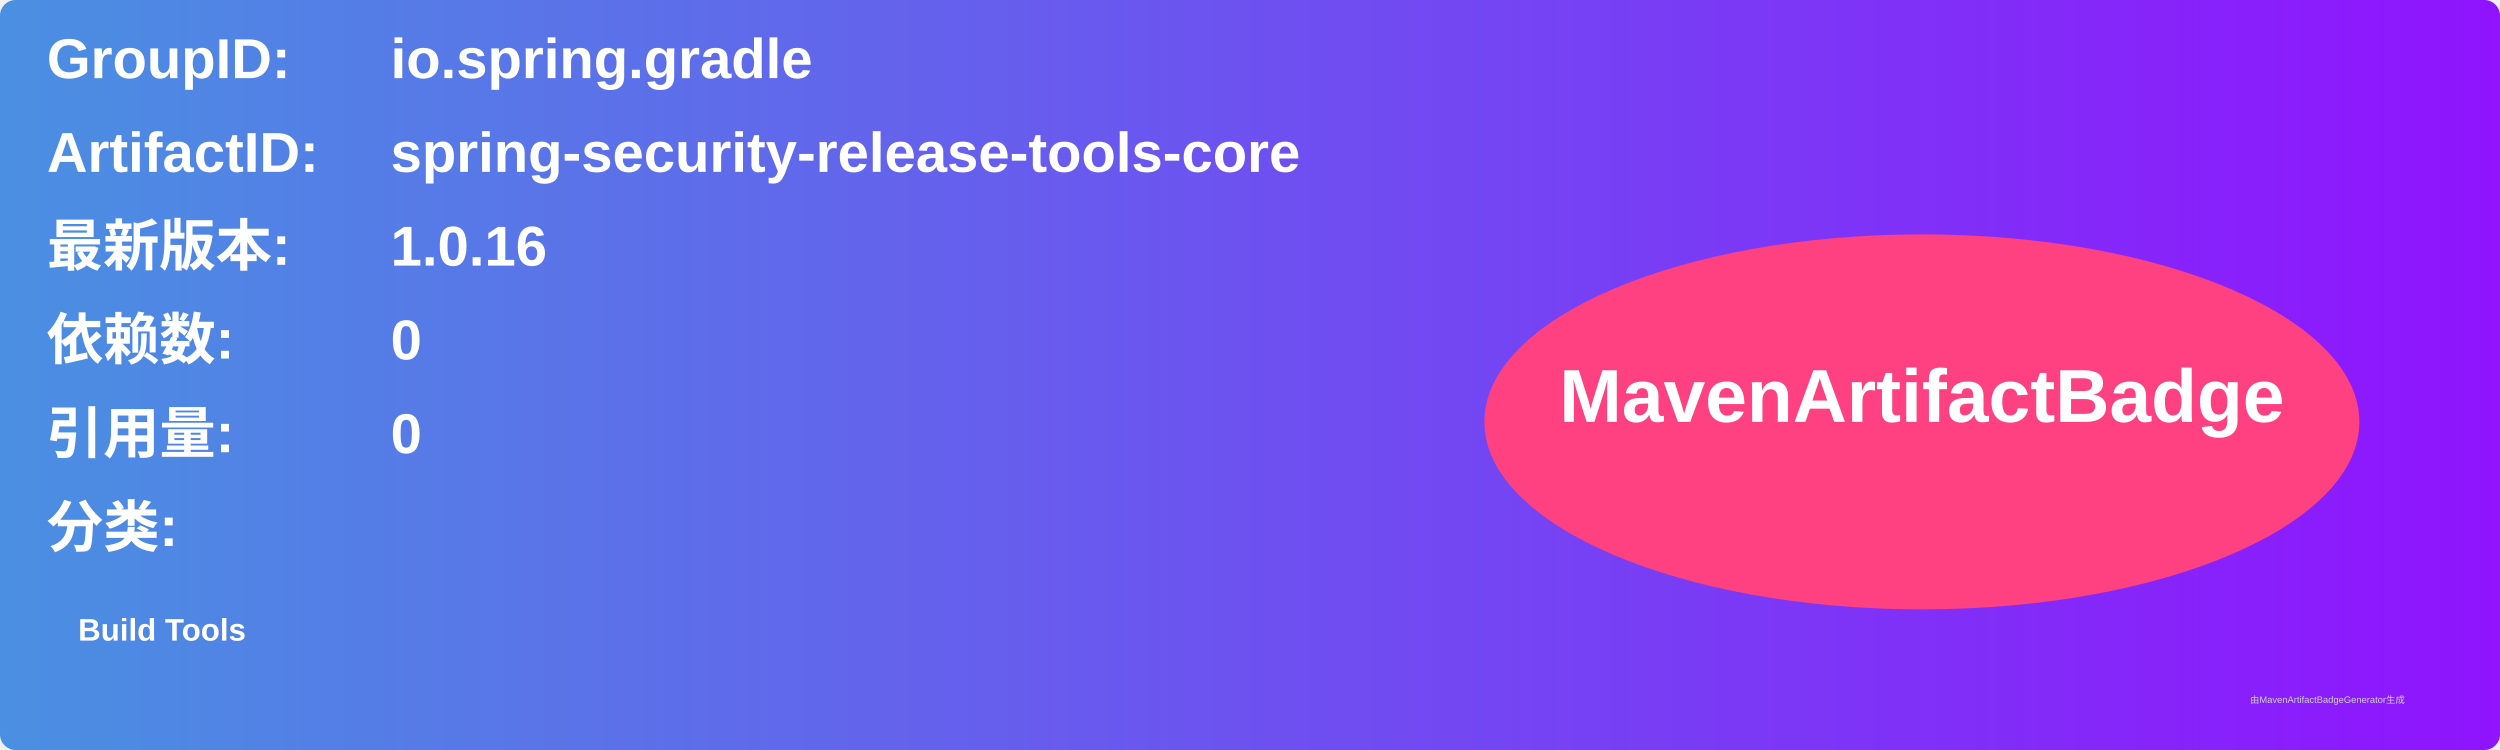
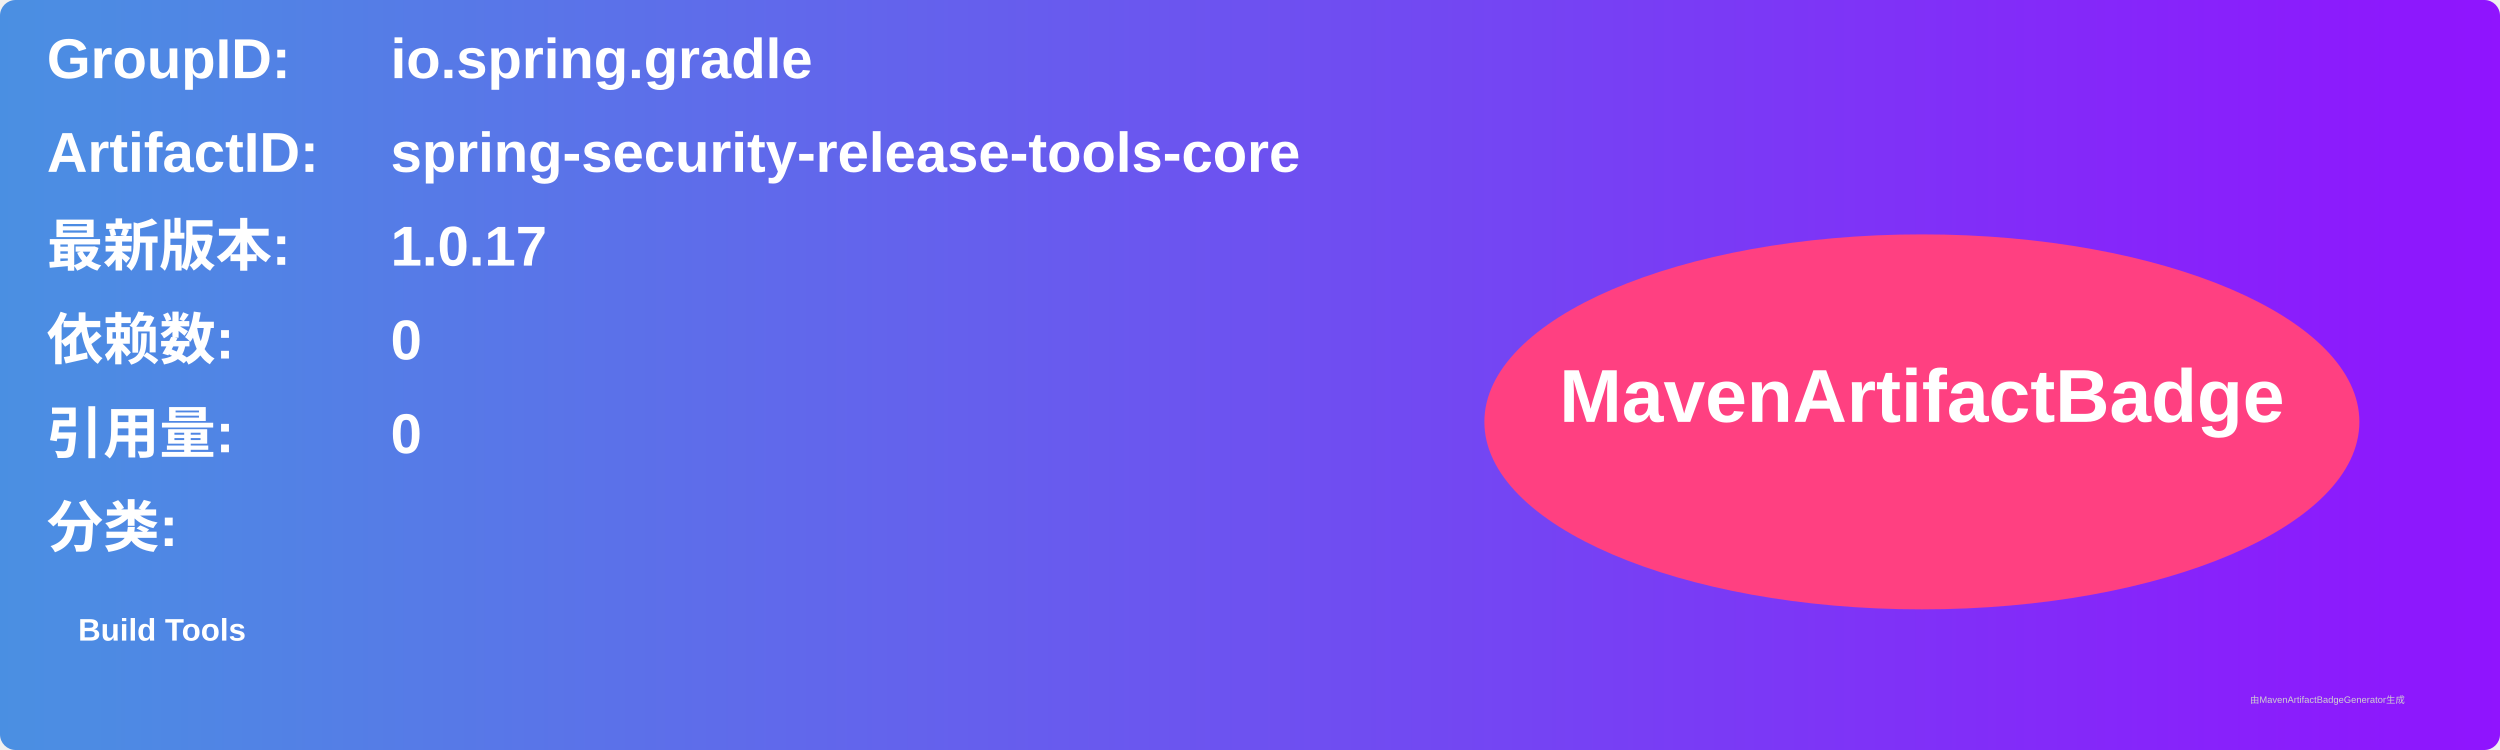
<svg xmlns="http://www.w3.org/2000/svg" width="800" height="240" viewBox="0 0 800 240">
  <linearGradient id="grad" x1="0%" y1="0%" x2="100%" y2="0%">
    <stop offset="0%" stop-color="#4a90e2" />
    <stop offset="100%" stop-color="#9013fe" />
  </linearGradient>
  <rect width="100%" height="100%" rx="5" ry="5" fill="url(#grad)" />
  <g transform="translate(15, 15)">
    <text x="0" y="10" font-family="Arial" font-size="18" fill="white" font-weight="bold" width="260">GroupID:</text>
    <text x="110" y="10" font-family="Arial" font-size="18" fill="white" font-weight="bold" width="460">io.spring.gradle</text>
    <text x="0" y="40" font-family="Arial" font-size="18" fill="white" font-weight="bold" width="260">ArtifactID:</text>
    <text x="110" y="40" font-family="Arial" font-size="18" fill="white" font-weight="bold" width="460">spring-security-release-tools-core</text>
    <text x="0" y="70" font-family="Arial" font-size="18" fill="white" font-weight="bold">最新版本:</text>
    <text x="110" y="70" font-family="Arial" font-size="18" fill="white" font-weight="bold">
-       <tspan font-weight="bold">1.0.16</tspan>
+       <tspan font-weight="bold">1.0.17</tspan>
    </text>
    <text x="0" y="100" font-family="Arial" font-size="18" fill="white" font-weight="bold">依赖数: </text>
    <text x="110" y="100" font-family="Arial" font-size="18" fill="white">
      <tspan font-weight="bold">0</tspan>
    </text>
    <text x="0" y="130" font-family="Arial" font-size="18" fill="white" font-weight="bold">引用量: </text>
    <text x="110" y="130" font-family="Arial" font-size="18" fill="white">
      <tspan font-weight="bold">0</tspan>
    </text>
    <text x="0" y="160" font-family="Arial" font-size="18" fill="white" font-weight="bold">分类:</text>
    <text x="10" y="190" font-family="Arial" font-size="10" fill="white">
      <tspan font-weight="bold">Build Tools</tspan>
    </text>
    <ellipse cx="600" cy="120" rx="140" ry="60" fill="#ff4081" />
    <text x="600" y="120" text-anchor="middle" font-family="Arial" font-size="24" fill="white" font-weight="bold">MavenArtifactBadge</text>
  </g>
  <text x="720" y="225" font-family="Arial" font-size="3" fill="#d0d0d0">由MavenArtifactBadgeGenerator生成</text>
</svg>
